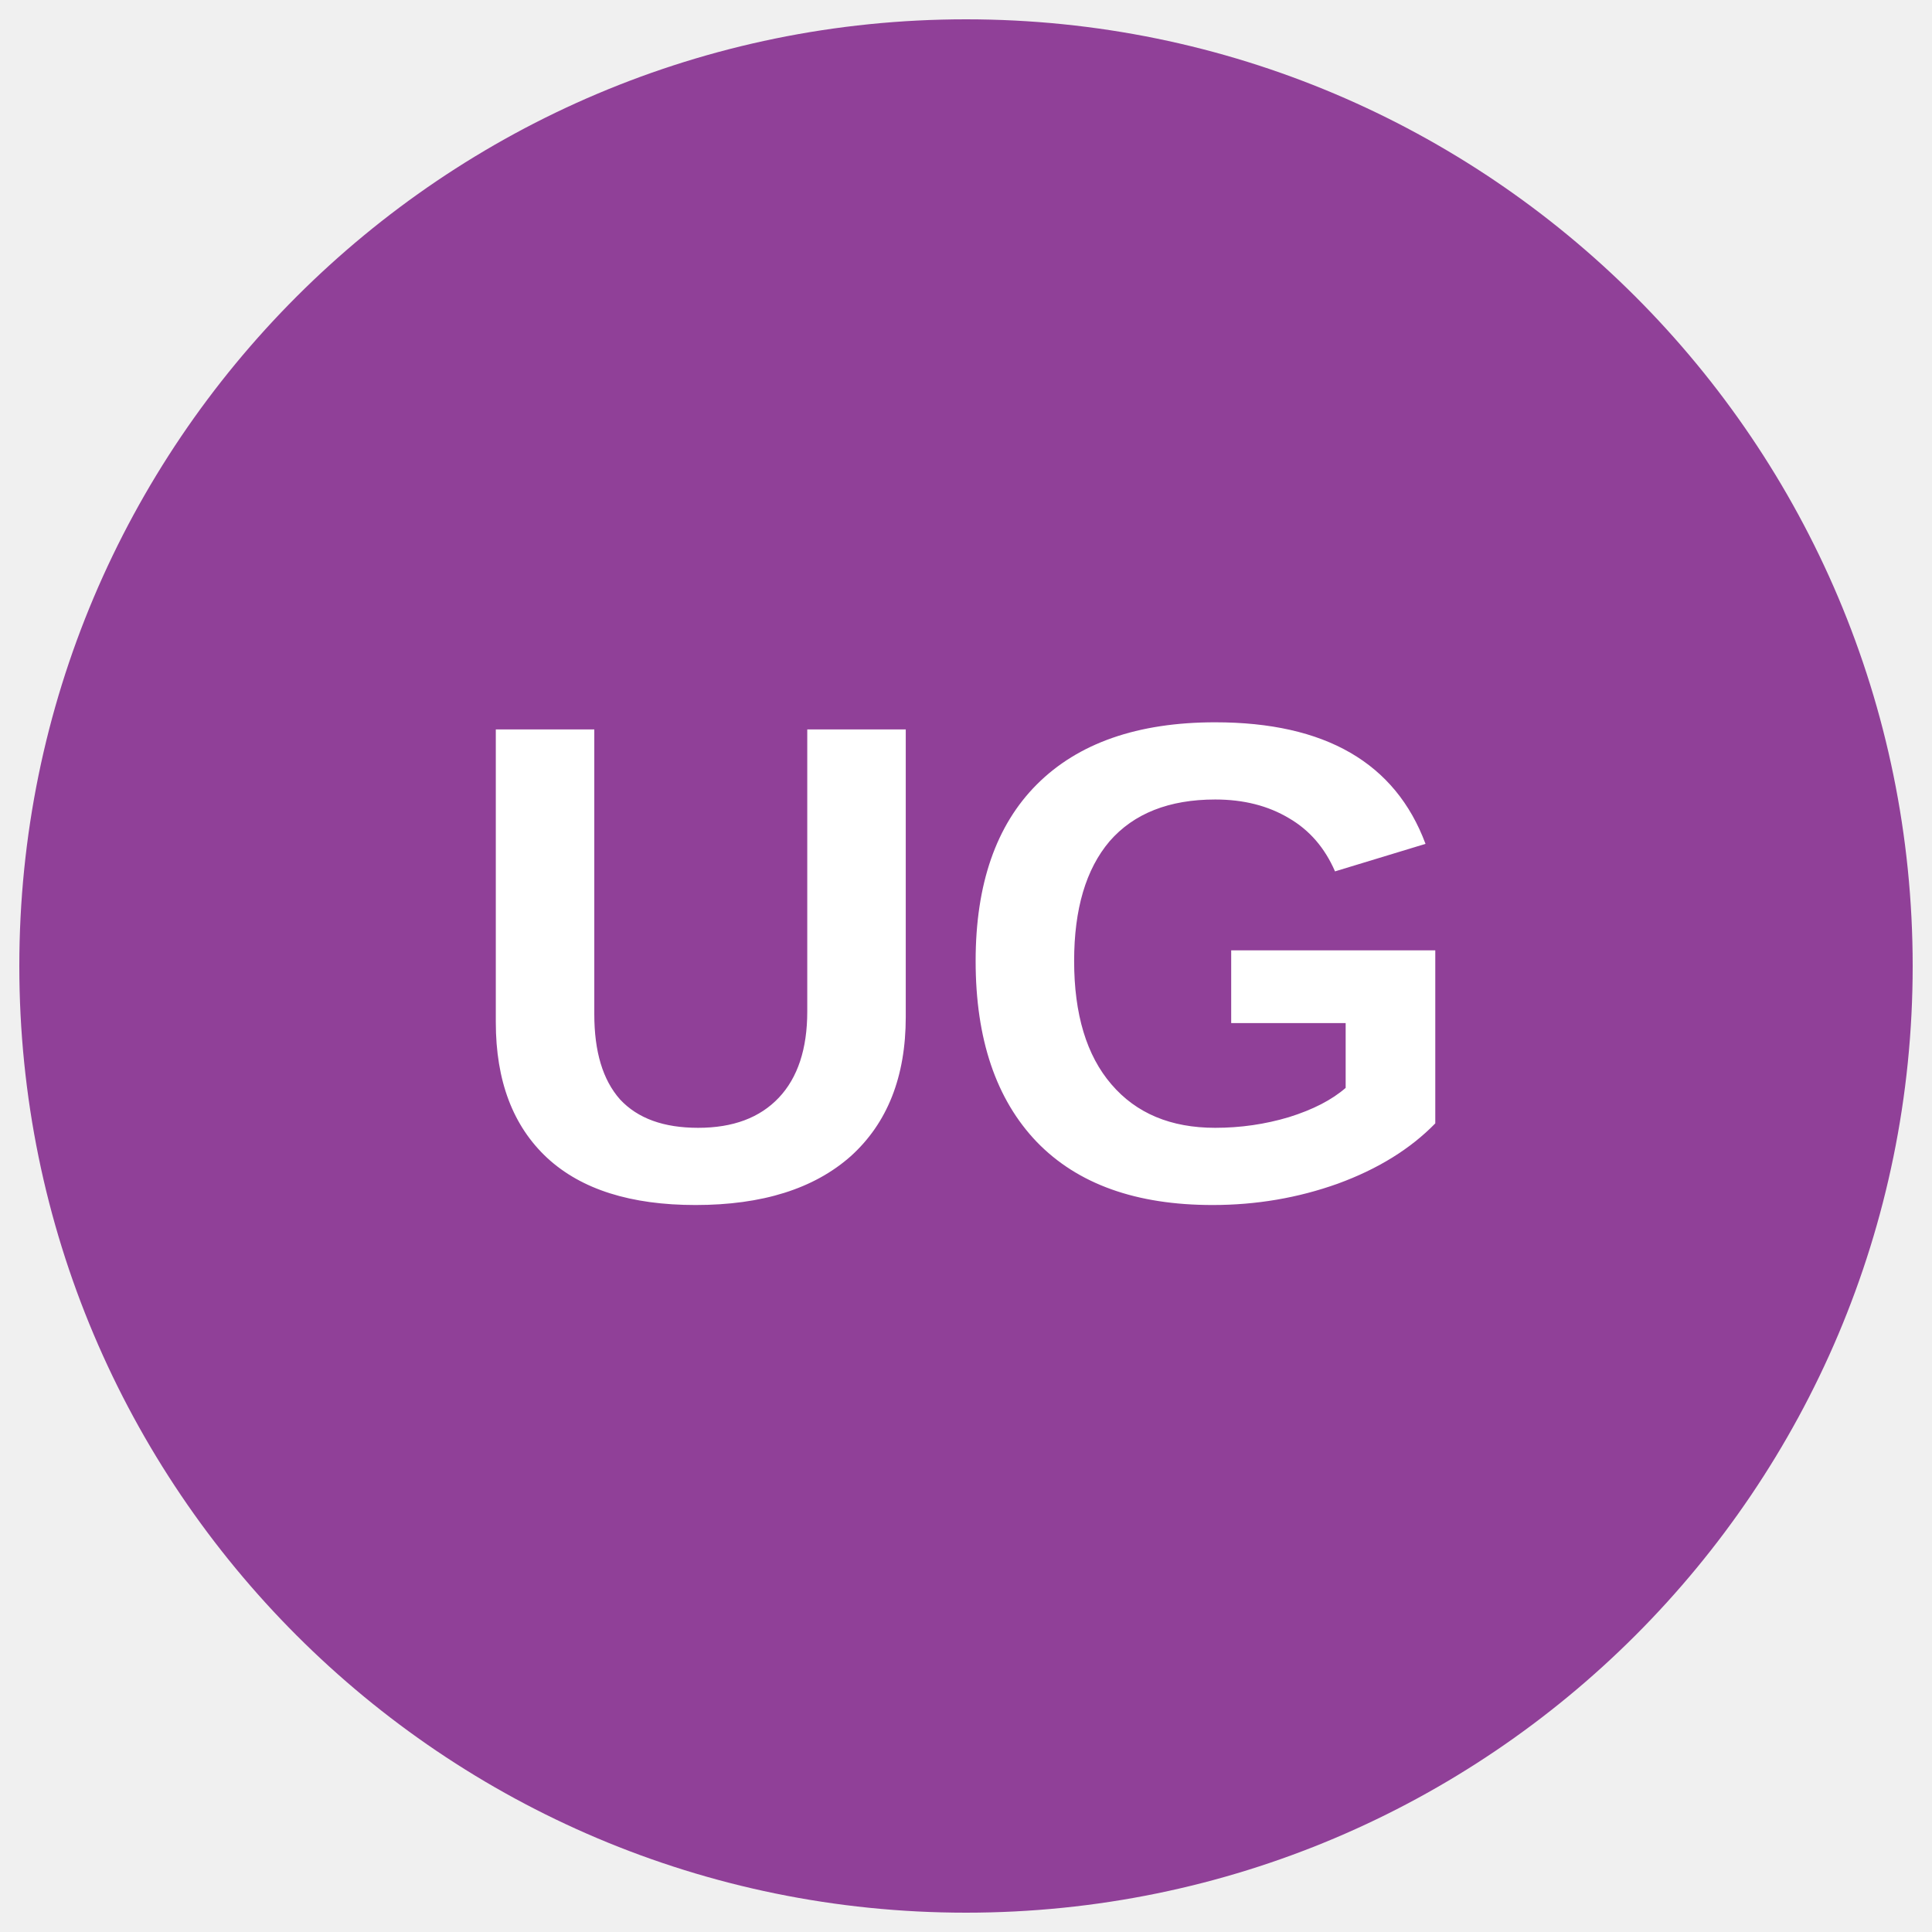
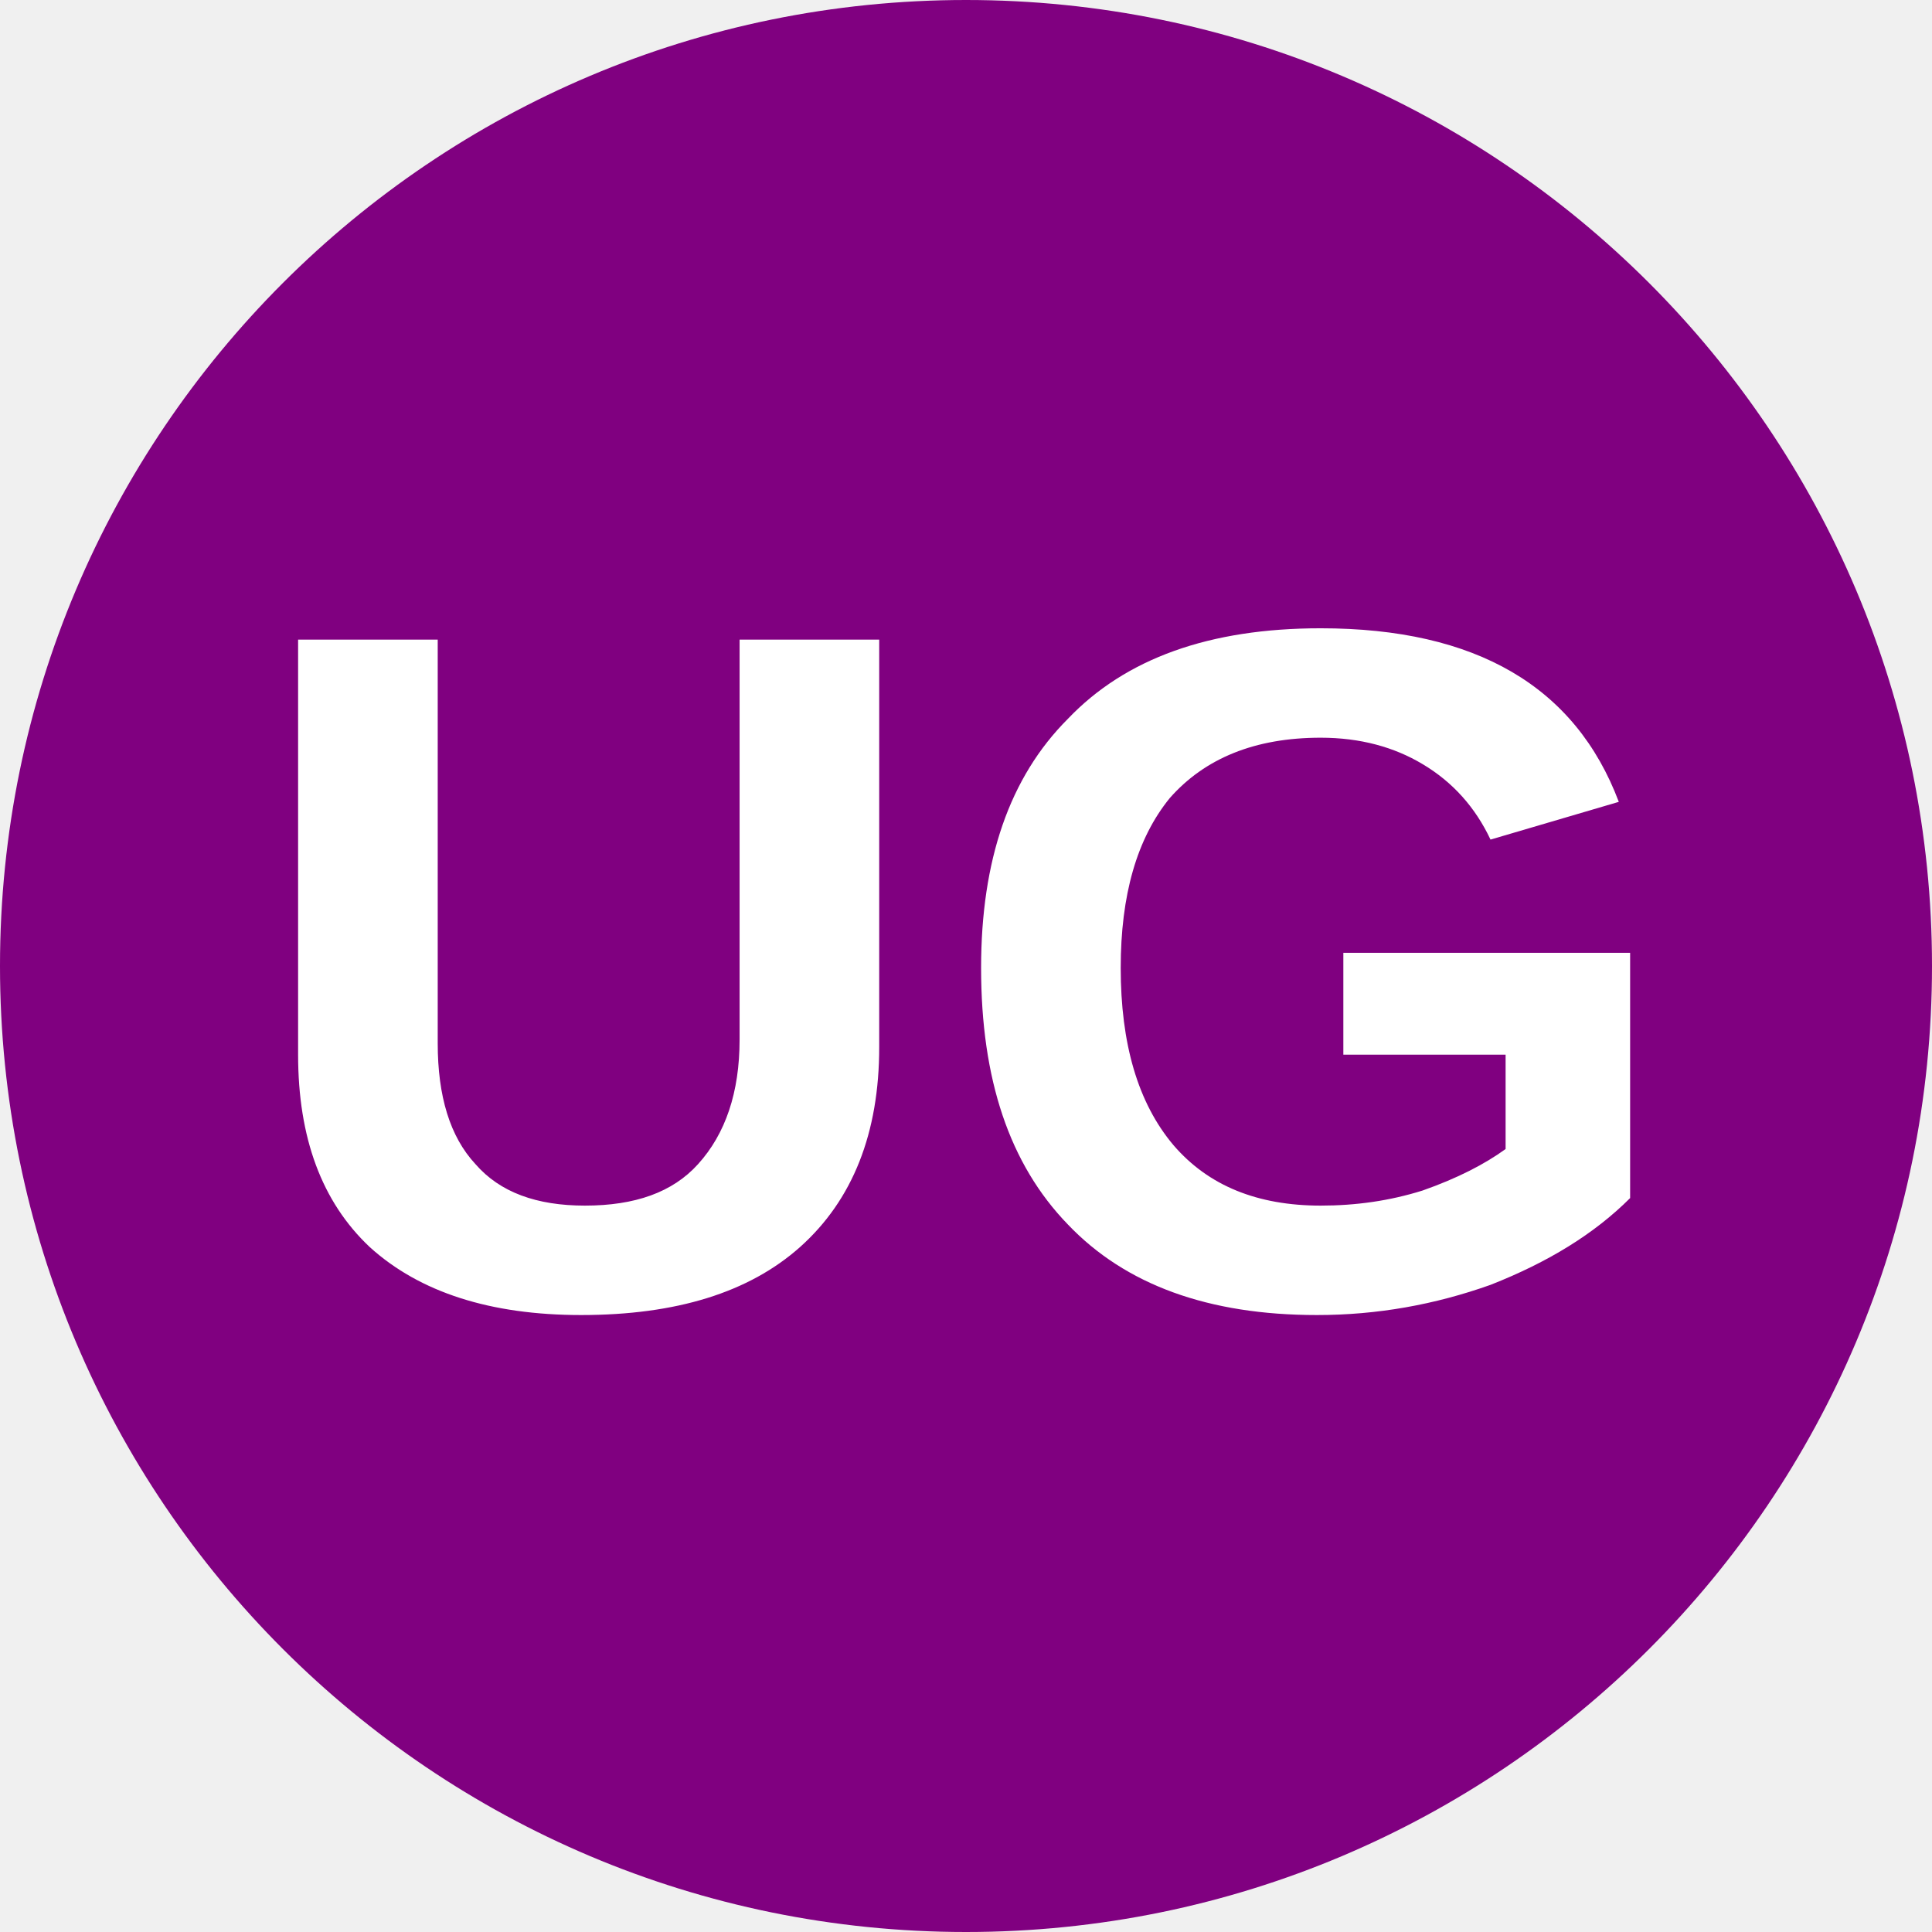
- <svg xmlns="http://www.w3.org/2000/svg" viewBox="0 0 34.02 34.02">
-   <circle cx="50%" cy="50%" r="49%" fill="#904098" />
-   <text x="50%" y="62%" font-weight="700" font-size="12" font-family="Arial" text-anchor="middle" fill="#fff">UG</text>
+ <svg xmlns="http://www.w3.org/2000/svg" viewBox="0 0 8 8">
+   <circle cx="4" cy="4" r="4" fill="purple" />
+   <text x="4" y="5.4" text-anchor="middle" font-weight="700" font-size="4" font-family="Arial" fill="#fff">UG</text>
</svg>
